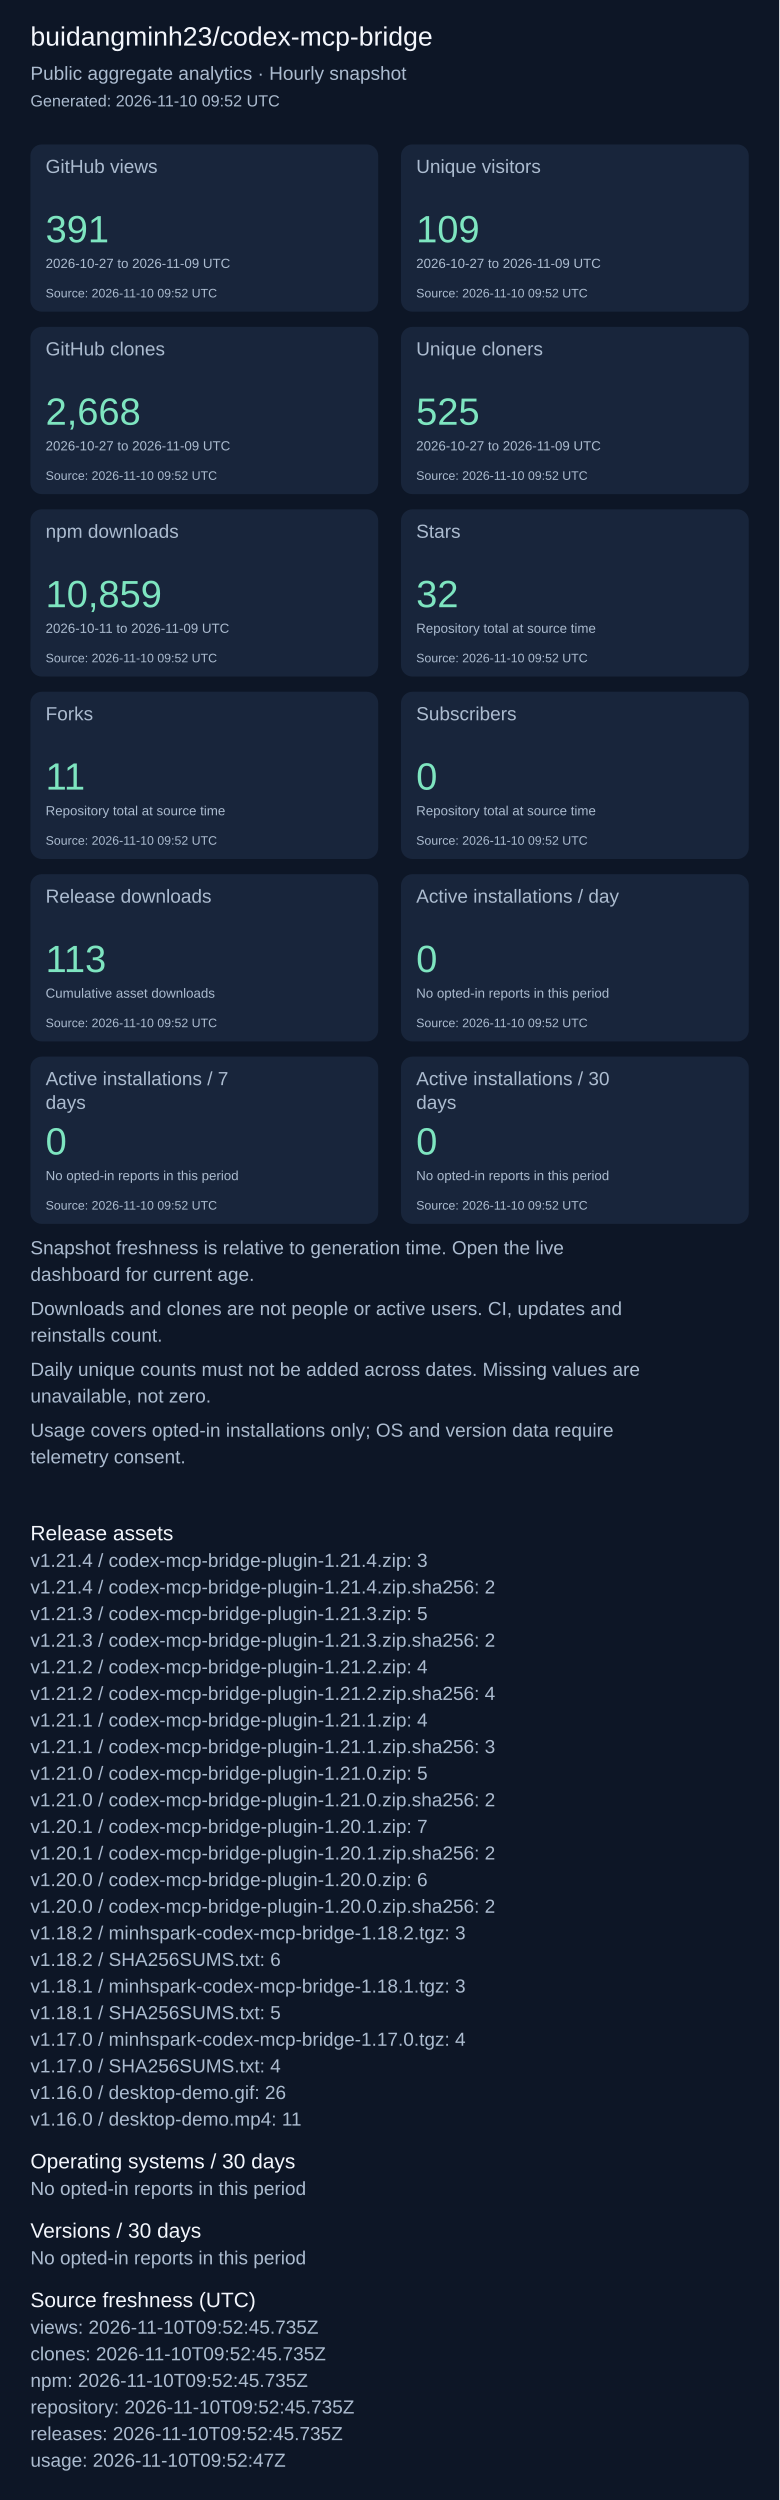
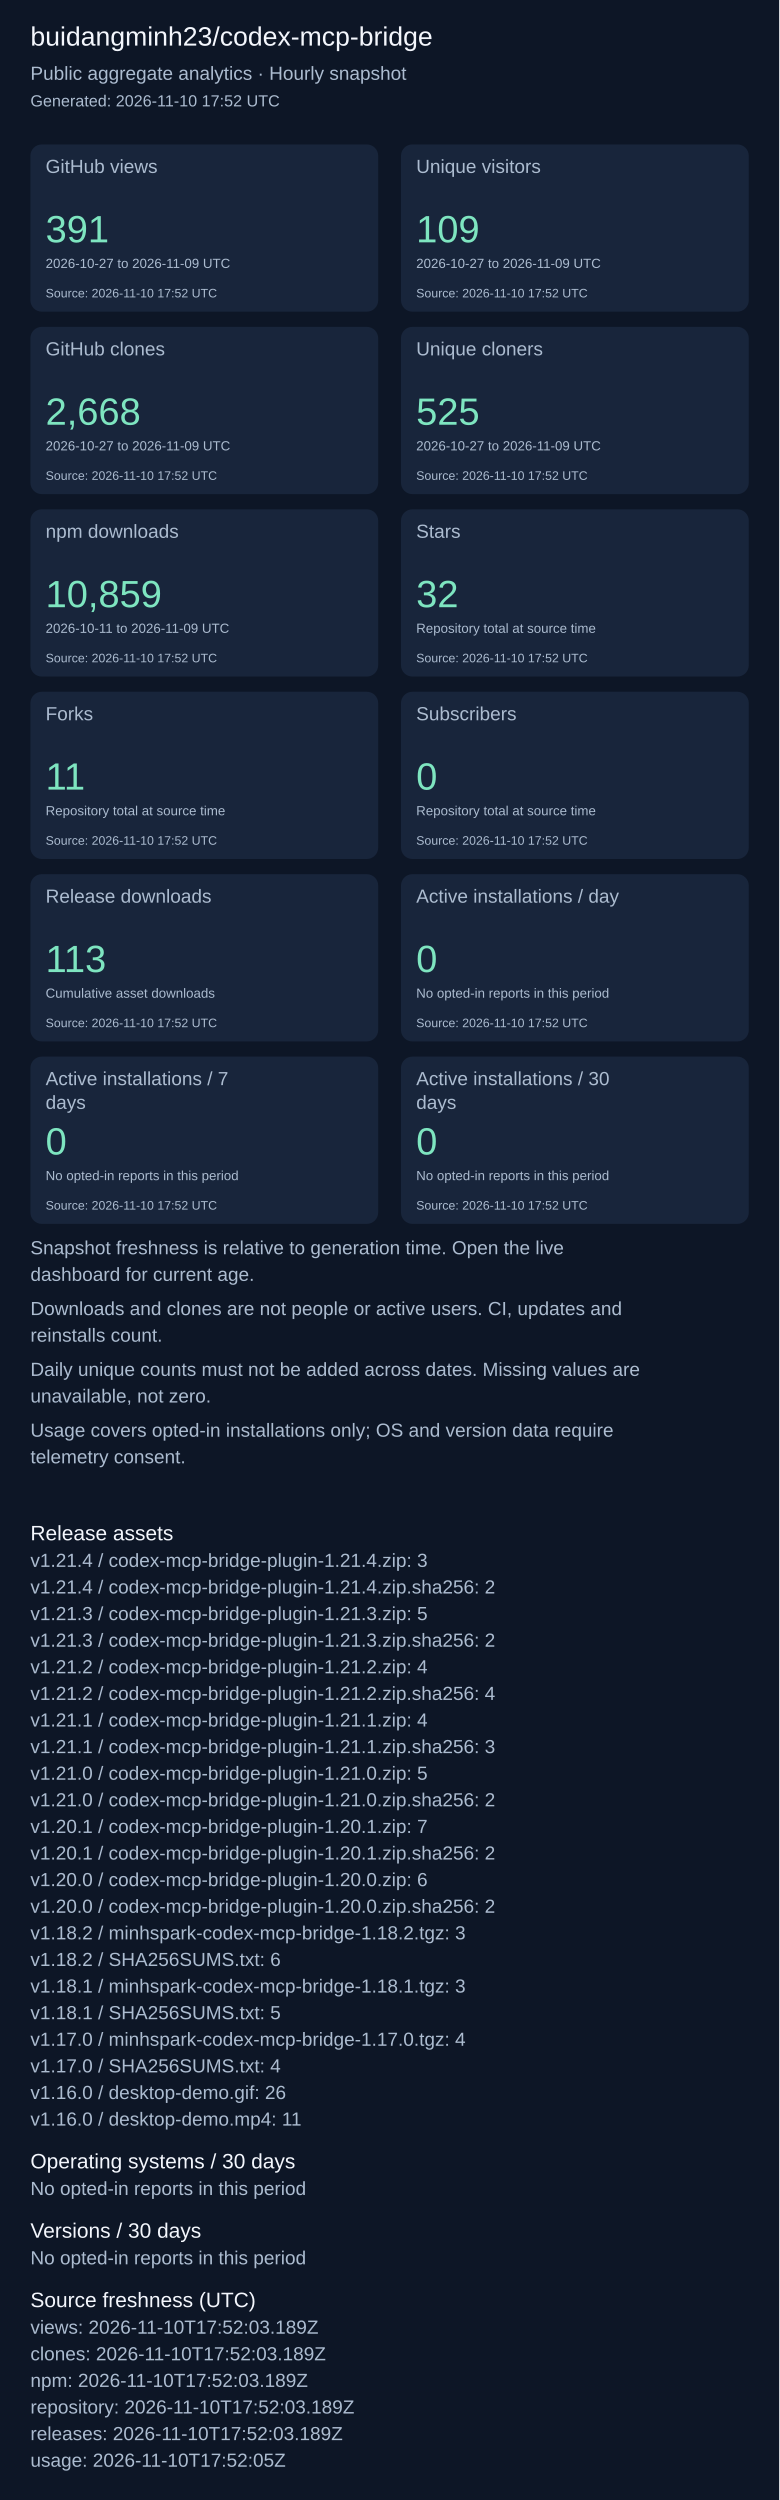
<svg xmlns="http://www.w3.org/2000/svg" width="820" height="2631" viewBox="0 0 820 2631" role="img" aria-label="Repository aggregate analytics">
  <rect width="100%" height="100%" fill="#0d1626" />
  <g font-family="Arial, sans-serif">
    <text x="32" y="48" font-size="28" fill="#f4f7fd">buidangminh23/codex-mcp-bridge</text>
    <text x="32" y="84" font-size="20" fill="#acbcd0">Public aggregate analytics · Hourly snapshot</text>
-     <text x="32" y="112" font-size="17" fill="#acbcd0">Generated: 2026-11-10 09:52 UTC</text>
+     <text x="32" y="112" font-size="17" fill="#acbcd0">Generated: 2026-11-10 17:52 UTC</text>
    <rect x="32" y="152" width="366" height="176" rx="12" fill="#18253b" />
    <text x="48" y="182" font-size="20" fill="#acbcd0">GitHub views</text>
    <text x="48" y="255" font-size="40" fill="#7ee5c0">391</text>
    <text x="48" y="282" font-size="14" fill="#acbcd0">2026-10-27 to 2026-11-09 UTC</text>
-     <text x="48" y="313" font-size="13" fill="#acbcd0">Source: 2026-11-10 09:52 UTC</text>
+     <text x="48" y="313" font-size="13" fill="#acbcd0">Source: 2026-11-10 17:52 UTC</text>
    <rect x="422" y="152" width="366" height="176" rx="12" fill="#18253b" />
    <text x="438" y="182" font-size="20" fill="#acbcd0">Unique visitors</text>
    <text x="438" y="255" font-size="40" fill="#7ee5c0">109</text>
    <text x="438" y="282" font-size="14" fill="#acbcd0">2026-10-27 to 2026-11-09 UTC</text>
-     <text x="438" y="313" font-size="13" fill="#acbcd0">Source: 2026-11-10 09:52 UTC</text>
+     <text x="438" y="313" font-size="13" fill="#acbcd0">Source: 2026-11-10 17:52 UTC</text>
    <rect x="32" y="344" width="366" height="176" rx="12" fill="#18253b" />
    <text x="48" y="374" font-size="20" fill="#acbcd0">GitHub clones</text>
    <text x="48" y="447" font-size="40" fill="#7ee5c0">2,668</text>
    <text x="48" y="474" font-size="14" fill="#acbcd0">2026-10-27 to 2026-11-09 UTC</text>
-     <text x="48" y="505" font-size="13" fill="#acbcd0">Source: 2026-11-10 09:52 UTC</text>
+     <text x="48" y="505" font-size="13" fill="#acbcd0">Source: 2026-11-10 17:52 UTC</text>
    <rect x="422" y="344" width="366" height="176" rx="12" fill="#18253b" />
    <text x="438" y="374" font-size="20" fill="#acbcd0">Unique cloners</text>
    <text x="438" y="447" font-size="40" fill="#7ee5c0">525</text>
    <text x="438" y="474" font-size="14" fill="#acbcd0">2026-10-27 to 2026-11-09 UTC</text>
-     <text x="438" y="505" font-size="13" fill="#acbcd0">Source: 2026-11-10 09:52 UTC</text>
+     <text x="438" y="505" font-size="13" fill="#acbcd0">Source: 2026-11-10 17:52 UTC</text>
    <rect x="32" y="536" width="366" height="176" rx="12" fill="#18253b" />
    <text x="48" y="566" font-size="20" fill="#acbcd0">npm downloads</text>
    <text x="48" y="639" font-size="40" fill="#7ee5c0">10,859</text>
    <text x="48" y="666" font-size="14" fill="#acbcd0">2026-10-11 to 2026-11-09 UTC</text>
-     <text x="48" y="697" font-size="13" fill="#acbcd0">Source: 2026-11-10 09:52 UTC</text>
+     <text x="48" y="697" font-size="13" fill="#acbcd0">Source: 2026-11-10 17:52 UTC</text>
    <rect x="422" y="536" width="366" height="176" rx="12" fill="#18253b" />
    <text x="438" y="566" font-size="20" fill="#acbcd0">Stars</text>
    <text x="438" y="639" font-size="40" fill="#7ee5c0">32</text>
    <text x="438" y="666" font-size="14" fill="#acbcd0">Repository total at source time</text>
-     <text x="438" y="697" font-size="13" fill="#acbcd0">Source: 2026-11-10 09:52 UTC</text>
+     <text x="438" y="697" font-size="13" fill="#acbcd0">Source: 2026-11-10 17:52 UTC</text>
    <rect x="32" y="728" width="366" height="176" rx="12" fill="#18253b" />
    <text x="48" y="758" font-size="20" fill="#acbcd0">Forks</text>
    <text x="48" y="831" font-size="40" fill="#7ee5c0">11</text>
    <text x="48" y="858" font-size="14" fill="#acbcd0">Repository total at source time</text>
-     <text x="48" y="889" font-size="13" fill="#acbcd0">Source: 2026-11-10 09:52 UTC</text>
+     <text x="48" y="889" font-size="13" fill="#acbcd0">Source: 2026-11-10 17:52 UTC</text>
    <rect x="422" y="728" width="366" height="176" rx="12" fill="#18253b" />
    <text x="438" y="758" font-size="20" fill="#acbcd0">Subscribers</text>
    <text x="438" y="831" font-size="40" fill="#7ee5c0">0</text>
    <text x="438" y="858" font-size="14" fill="#acbcd0">Repository total at source time</text>
-     <text x="438" y="889" font-size="13" fill="#acbcd0">Source: 2026-11-10 09:52 UTC</text>
+     <text x="438" y="889" font-size="13" fill="#acbcd0">Source: 2026-11-10 17:52 UTC</text>
    <rect x="32" y="920" width="366" height="176" rx="12" fill="#18253b" />
    <text x="48" y="950" font-size="20" fill="#acbcd0">Release downloads</text>
    <text x="48" y="1023" font-size="40" fill="#7ee5c0">113</text>
    <text x="48" y="1050" font-size="14" fill="#acbcd0">Cumulative asset downloads</text>
-     <text x="48" y="1081" font-size="13" fill="#acbcd0">Source: 2026-11-10 09:52 UTC</text>
+     <text x="48" y="1081" font-size="13" fill="#acbcd0">Source: 2026-11-10 17:52 UTC</text>
    <rect x="422" y="920" width="366" height="176" rx="12" fill="#18253b" />
    <text x="438" y="950" font-size="20" fill="#acbcd0">Active installations / day</text>
    <text x="438" y="1023" font-size="40" fill="#7ee5c0">0</text>
    <text x="438" y="1050" font-size="14" fill="#acbcd0">No opted-in reports in this period</text>
-     <text x="438" y="1081" font-size="13" fill="#acbcd0">Source: 2026-11-10 09:52 UTC</text>
+     <text x="438" y="1081" font-size="13" fill="#acbcd0">Source: 2026-11-10 17:52 UTC</text>
    <rect x="32" y="1112" width="366" height="176" rx="12" fill="#18253b" />
    <text x="48" y="1142" font-size="20" fill="#acbcd0">Active installations / 7</text>
    <text x="48" y="1167" font-size="20" fill="#acbcd0">days</text>
    <text x="48" y="1215" font-size="40" fill="#7ee5c0">0</text>
    <text x="48" y="1242" font-size="14" fill="#acbcd0">No opted-in reports in this period</text>
-     <text x="48" y="1273" font-size="13" fill="#acbcd0">Source: 2026-11-10 09:52 UTC</text>
+     <text x="48" y="1273" font-size="13" fill="#acbcd0">Source: 2026-11-10 17:52 UTC</text>
    <rect x="422" y="1112" width="366" height="176" rx="12" fill="#18253b" />
    <text x="438" y="1142" font-size="20" fill="#acbcd0">Active installations / 30</text>
    <text x="438" y="1167" font-size="20" fill="#acbcd0">days</text>
    <text x="438" y="1215" font-size="40" fill="#7ee5c0">0</text>
    <text x="438" y="1242" font-size="14" fill="#acbcd0">No opted-in reports in this period</text>
-     <text x="438" y="1273" font-size="13" fill="#acbcd0">Source: 2026-11-10 09:52 UTC</text>
+     <text x="438" y="1273" font-size="13" fill="#acbcd0">Source: 2026-11-10 17:52 UTC</text>
    <text x="32" y="1320" font-size="20" fill="#acbcd0">Snapshot freshness is relative to generation time. Open the live</text>
    <text x="32" y="1348" font-size="20" fill="#acbcd0">dashboard for current age.</text>
    <text x="32" y="1384" font-size="20" fill="#acbcd0">Downloads and clones are not people or active users. CI, updates and</text>
    <text x="32" y="1412" font-size="20" fill="#acbcd0">reinstalls count.</text>
    <text x="32" y="1448" font-size="20" fill="#acbcd0">Daily unique counts must not be added across dates. Missing values are</text>
    <text x="32" y="1476" font-size="20" fill="#acbcd0">unavailable, not zero.</text>
    <text x="32" y="1512" font-size="20" fill="#acbcd0">Usage covers opted-in installations only; OS and version data require</text>
    <text x="32" y="1540" font-size="20" fill="#acbcd0">telemetry consent.</text>
    <text x="32" y="1621" font-size="22" fill="#f4f7fd">Release assets</text>
    <text x="32" y="1649" font-size="20" fill="#acbcd0">v1.21.4 / codex-mcp-bridge-plugin-1.21.4.zip: 3</text>
    <text x="32" y="1677" font-size="20" fill="#acbcd0">v1.21.4 / codex-mcp-bridge-plugin-1.21.4.zip.sha256: 2</text>
    <text x="32" y="1705" font-size="20" fill="#acbcd0">v1.21.3 / codex-mcp-bridge-plugin-1.21.3.zip: 5</text>
    <text x="32" y="1733" font-size="20" fill="#acbcd0">v1.21.3 / codex-mcp-bridge-plugin-1.21.3.zip.sha256: 2</text>
    <text x="32" y="1761" font-size="20" fill="#acbcd0">v1.21.2 / codex-mcp-bridge-plugin-1.21.2.zip: 4</text>
    <text x="32" y="1789" font-size="20" fill="#acbcd0">v1.21.2 / codex-mcp-bridge-plugin-1.21.2.zip.sha256: 4</text>
    <text x="32" y="1817" font-size="20" fill="#acbcd0">v1.21.1 / codex-mcp-bridge-plugin-1.21.1.zip: 4</text>
    <text x="32" y="1845" font-size="20" fill="#acbcd0">v1.21.1 / codex-mcp-bridge-plugin-1.21.1.zip.sha256: 3</text>
    <text x="32" y="1873" font-size="20" fill="#acbcd0">v1.21.0 / codex-mcp-bridge-plugin-1.21.0.zip: 5</text>
    <text x="32" y="1901" font-size="20" fill="#acbcd0">v1.21.0 / codex-mcp-bridge-plugin-1.21.0.zip.sha256: 2</text>
    <text x="32" y="1929" font-size="20" fill="#acbcd0">v1.20.1 / codex-mcp-bridge-plugin-1.20.1.zip: 7</text>
    <text x="32" y="1957" font-size="20" fill="#acbcd0">v1.20.1 / codex-mcp-bridge-plugin-1.20.1.zip.sha256: 2</text>
    <text x="32" y="1985" font-size="20" fill="#acbcd0">v1.20.0 / codex-mcp-bridge-plugin-1.20.0.zip: 6</text>
    <text x="32" y="2013" font-size="20" fill="#acbcd0">v1.20.0 / codex-mcp-bridge-plugin-1.20.0.zip.sha256: 2</text>
    <text x="32" y="2041" font-size="20" fill="#acbcd0">v1.18.2 / minhspark-codex-mcp-bridge-1.18.2.tgz: 3</text>
    <text x="32" y="2069" font-size="20" fill="#acbcd0">v1.18.2 / SHA256SUMS.txt: 6</text>
    <text x="32" y="2097" font-size="20" fill="#acbcd0">v1.18.1 / minhspark-codex-mcp-bridge-1.18.1.tgz: 3</text>
    <text x="32" y="2125" font-size="20" fill="#acbcd0">v1.18.1 / SHA256SUMS.txt: 5</text>
    <text x="32" y="2153" font-size="20" fill="#acbcd0">v1.17.0 / minhspark-codex-mcp-bridge-1.17.0.tgz: 4</text>
    <text x="32" y="2181" font-size="20" fill="#acbcd0">v1.17.0 / SHA256SUMS.txt: 4</text>
    <text x="32" y="2209" font-size="20" fill="#acbcd0">v1.16.0 / desktop-demo.gif: 26</text>
    <text x="32" y="2237" font-size="20" fill="#acbcd0">v1.16.0 / desktop-demo.mp4: 11</text>
    <text x="32" y="2282" font-size="22" fill="#f4f7fd">Operating systems / 30 days</text>
    <text x="32" y="2310" font-size="20" fill="#acbcd0">No opted-in reports in this period</text>
    <text x="32" y="2355" font-size="22" fill="#f4f7fd">Versions / 30 days</text>
    <text x="32" y="2383" font-size="20" fill="#acbcd0">No opted-in reports in this period</text>
    <text x="32" y="2428" font-size="22" fill="#f4f7fd">Source freshness (UTC)</text>
-     <text x="32" y="2456" font-size="20" fill="#acbcd0">views: 2026-11-10T09:52:45.735Z</text>
-     <text x="32" y="2484" font-size="20" fill="#acbcd0">clones: 2026-11-10T09:52:45.735Z</text>
-     <text x="32" y="2512" font-size="20" fill="#acbcd0">npm: 2026-11-10T09:52:45.735Z</text>
-     <text x="32" y="2540" font-size="20" fill="#acbcd0">repository: 2026-11-10T09:52:45.735Z</text>
-     <text x="32" y="2568" font-size="20" fill="#acbcd0">releases: 2026-11-10T09:52:45.735Z</text>
-     <text x="32" y="2596" font-size="20" fill="#acbcd0">usage: 2026-11-10T09:52:47Z</text>
+     <text x="32" y="2456" font-size="20" fill="#acbcd0">views: 2026-11-10T17:52:03.189Z</text>
+     <text x="32" y="2484" font-size="20" fill="#acbcd0">clones: 2026-11-10T17:52:03.189Z</text>
+     <text x="32" y="2512" font-size="20" fill="#acbcd0">npm: 2026-11-10T17:52:03.189Z</text>
+     <text x="32" y="2540" font-size="20" fill="#acbcd0">repository: 2026-11-10T17:52:03.189Z</text>
+     <text x="32" y="2568" font-size="20" fill="#acbcd0">releases: 2026-11-10T17:52:03.189Z</text>
+     <text x="32" y="2596" font-size="20" fill="#acbcd0">usage: 2026-11-10T17:52:05Z</text>
  </g>
</svg>
